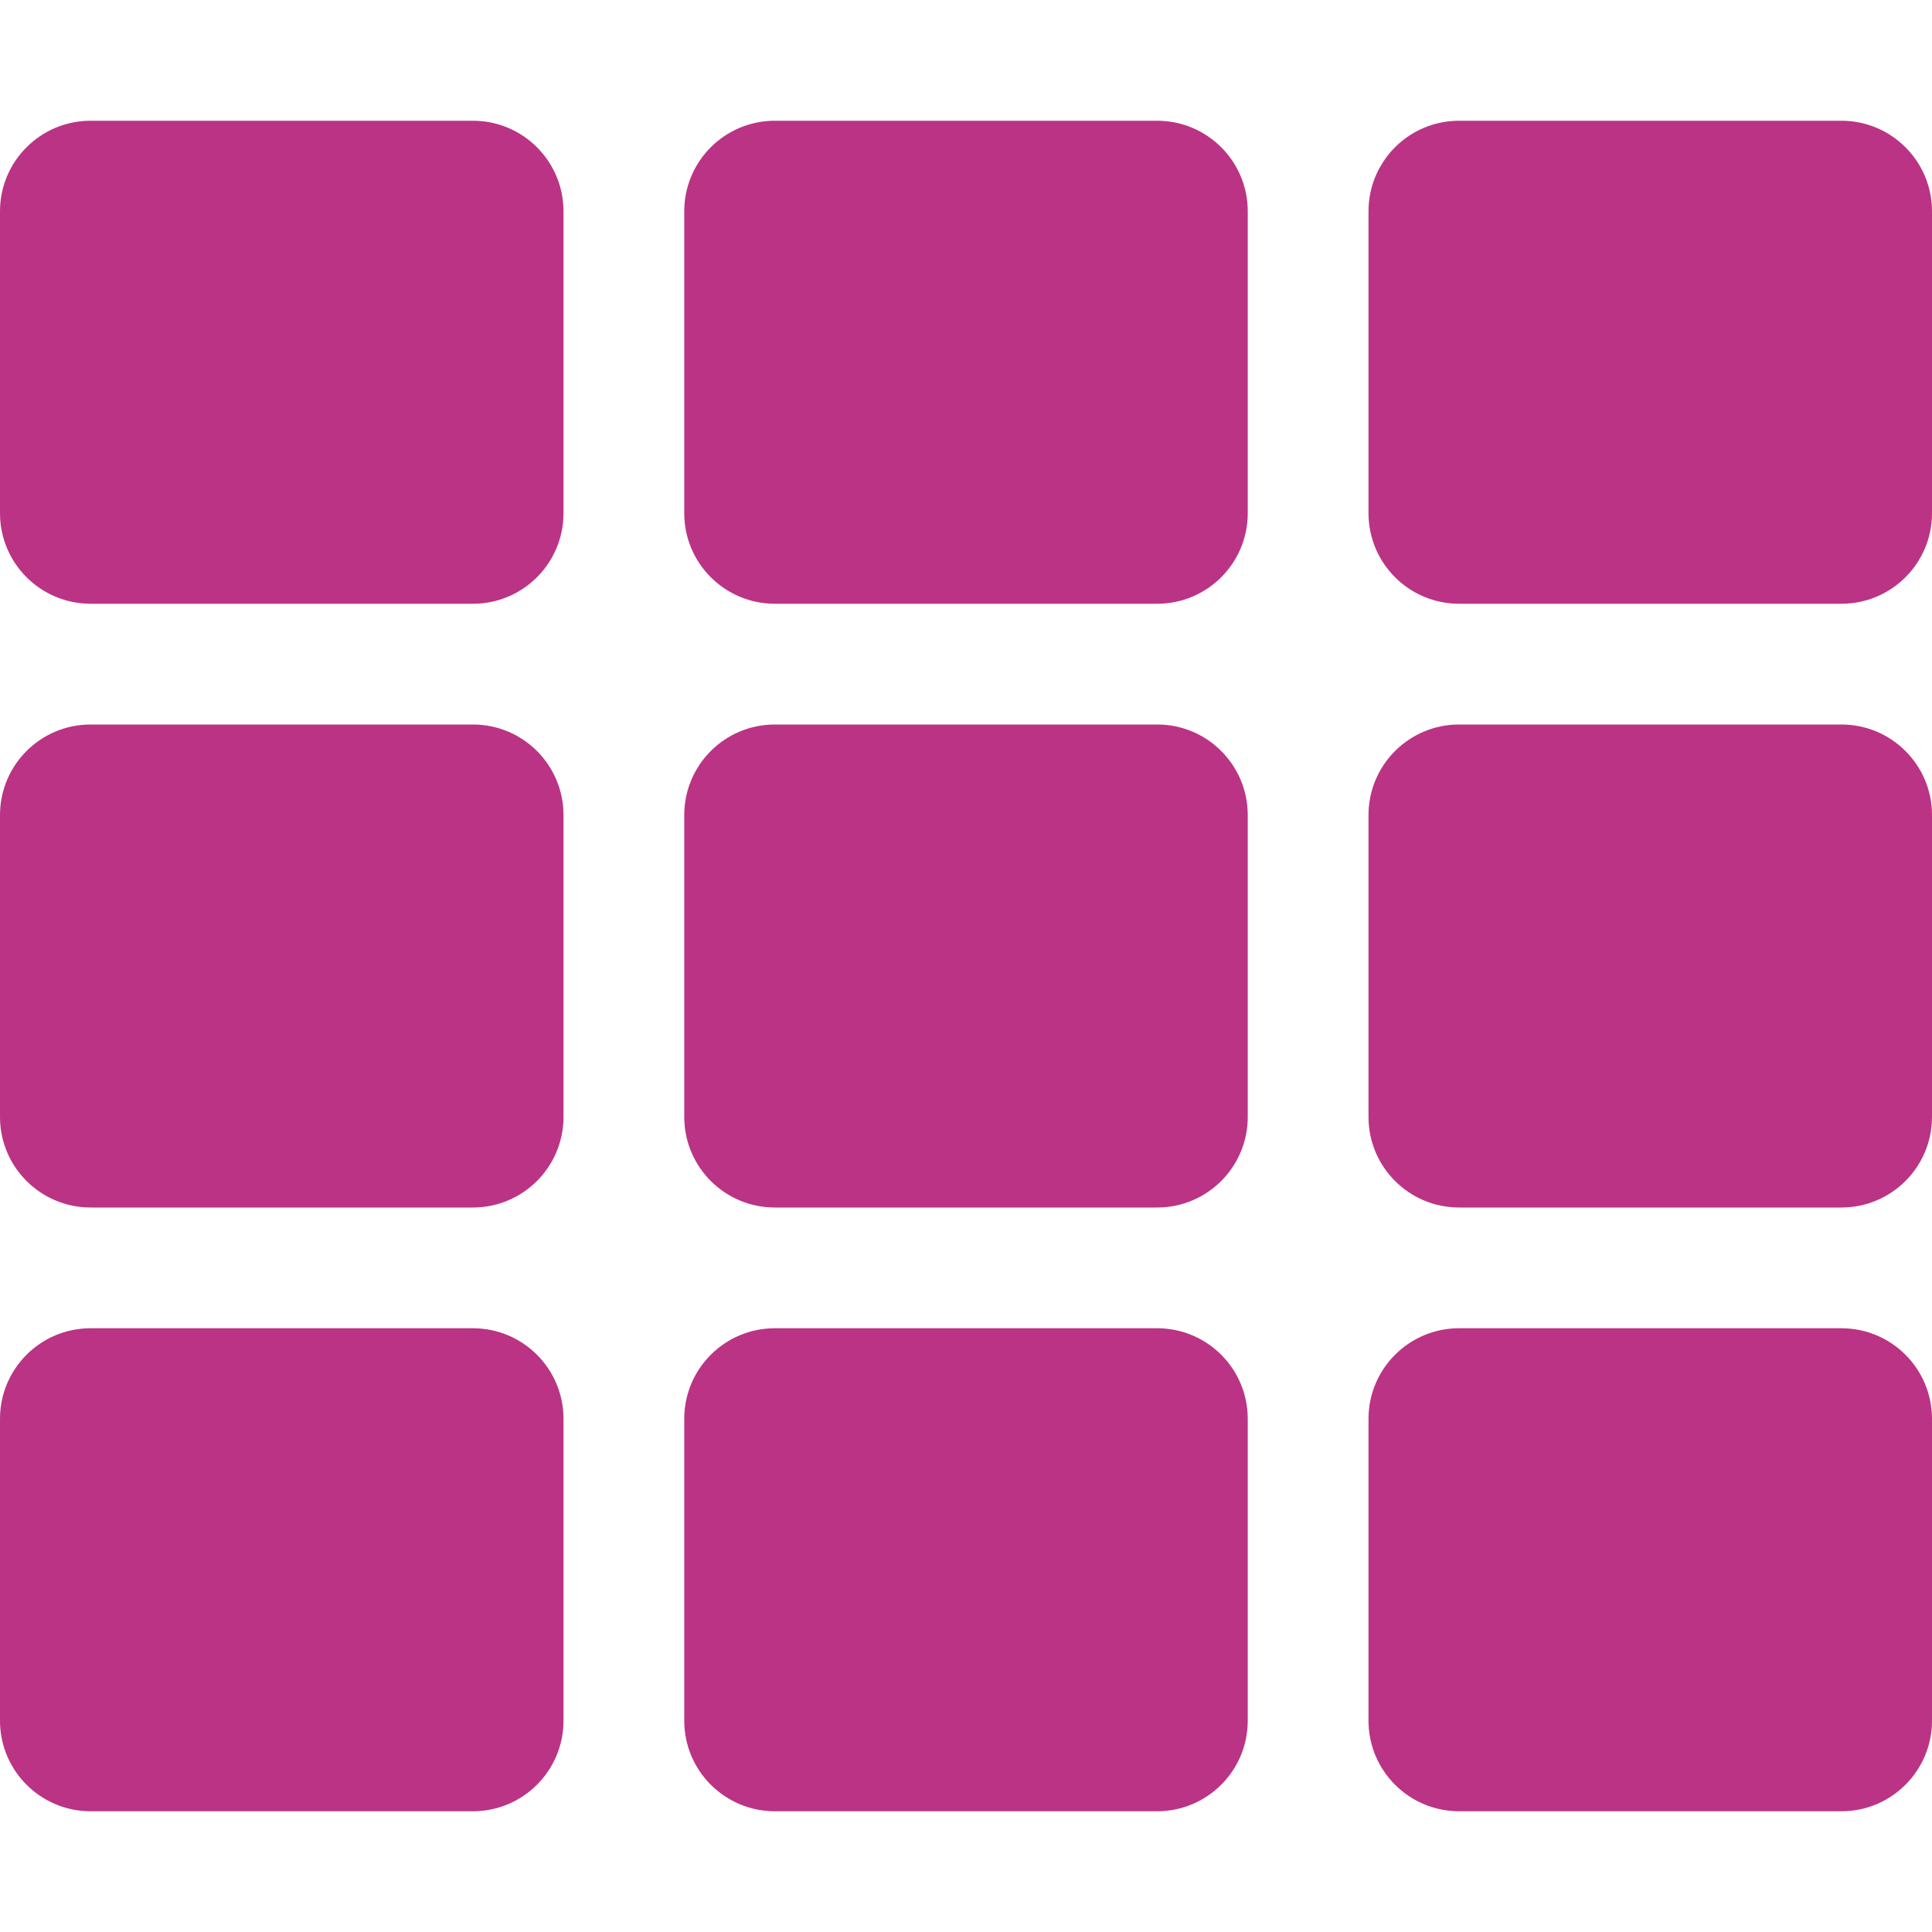
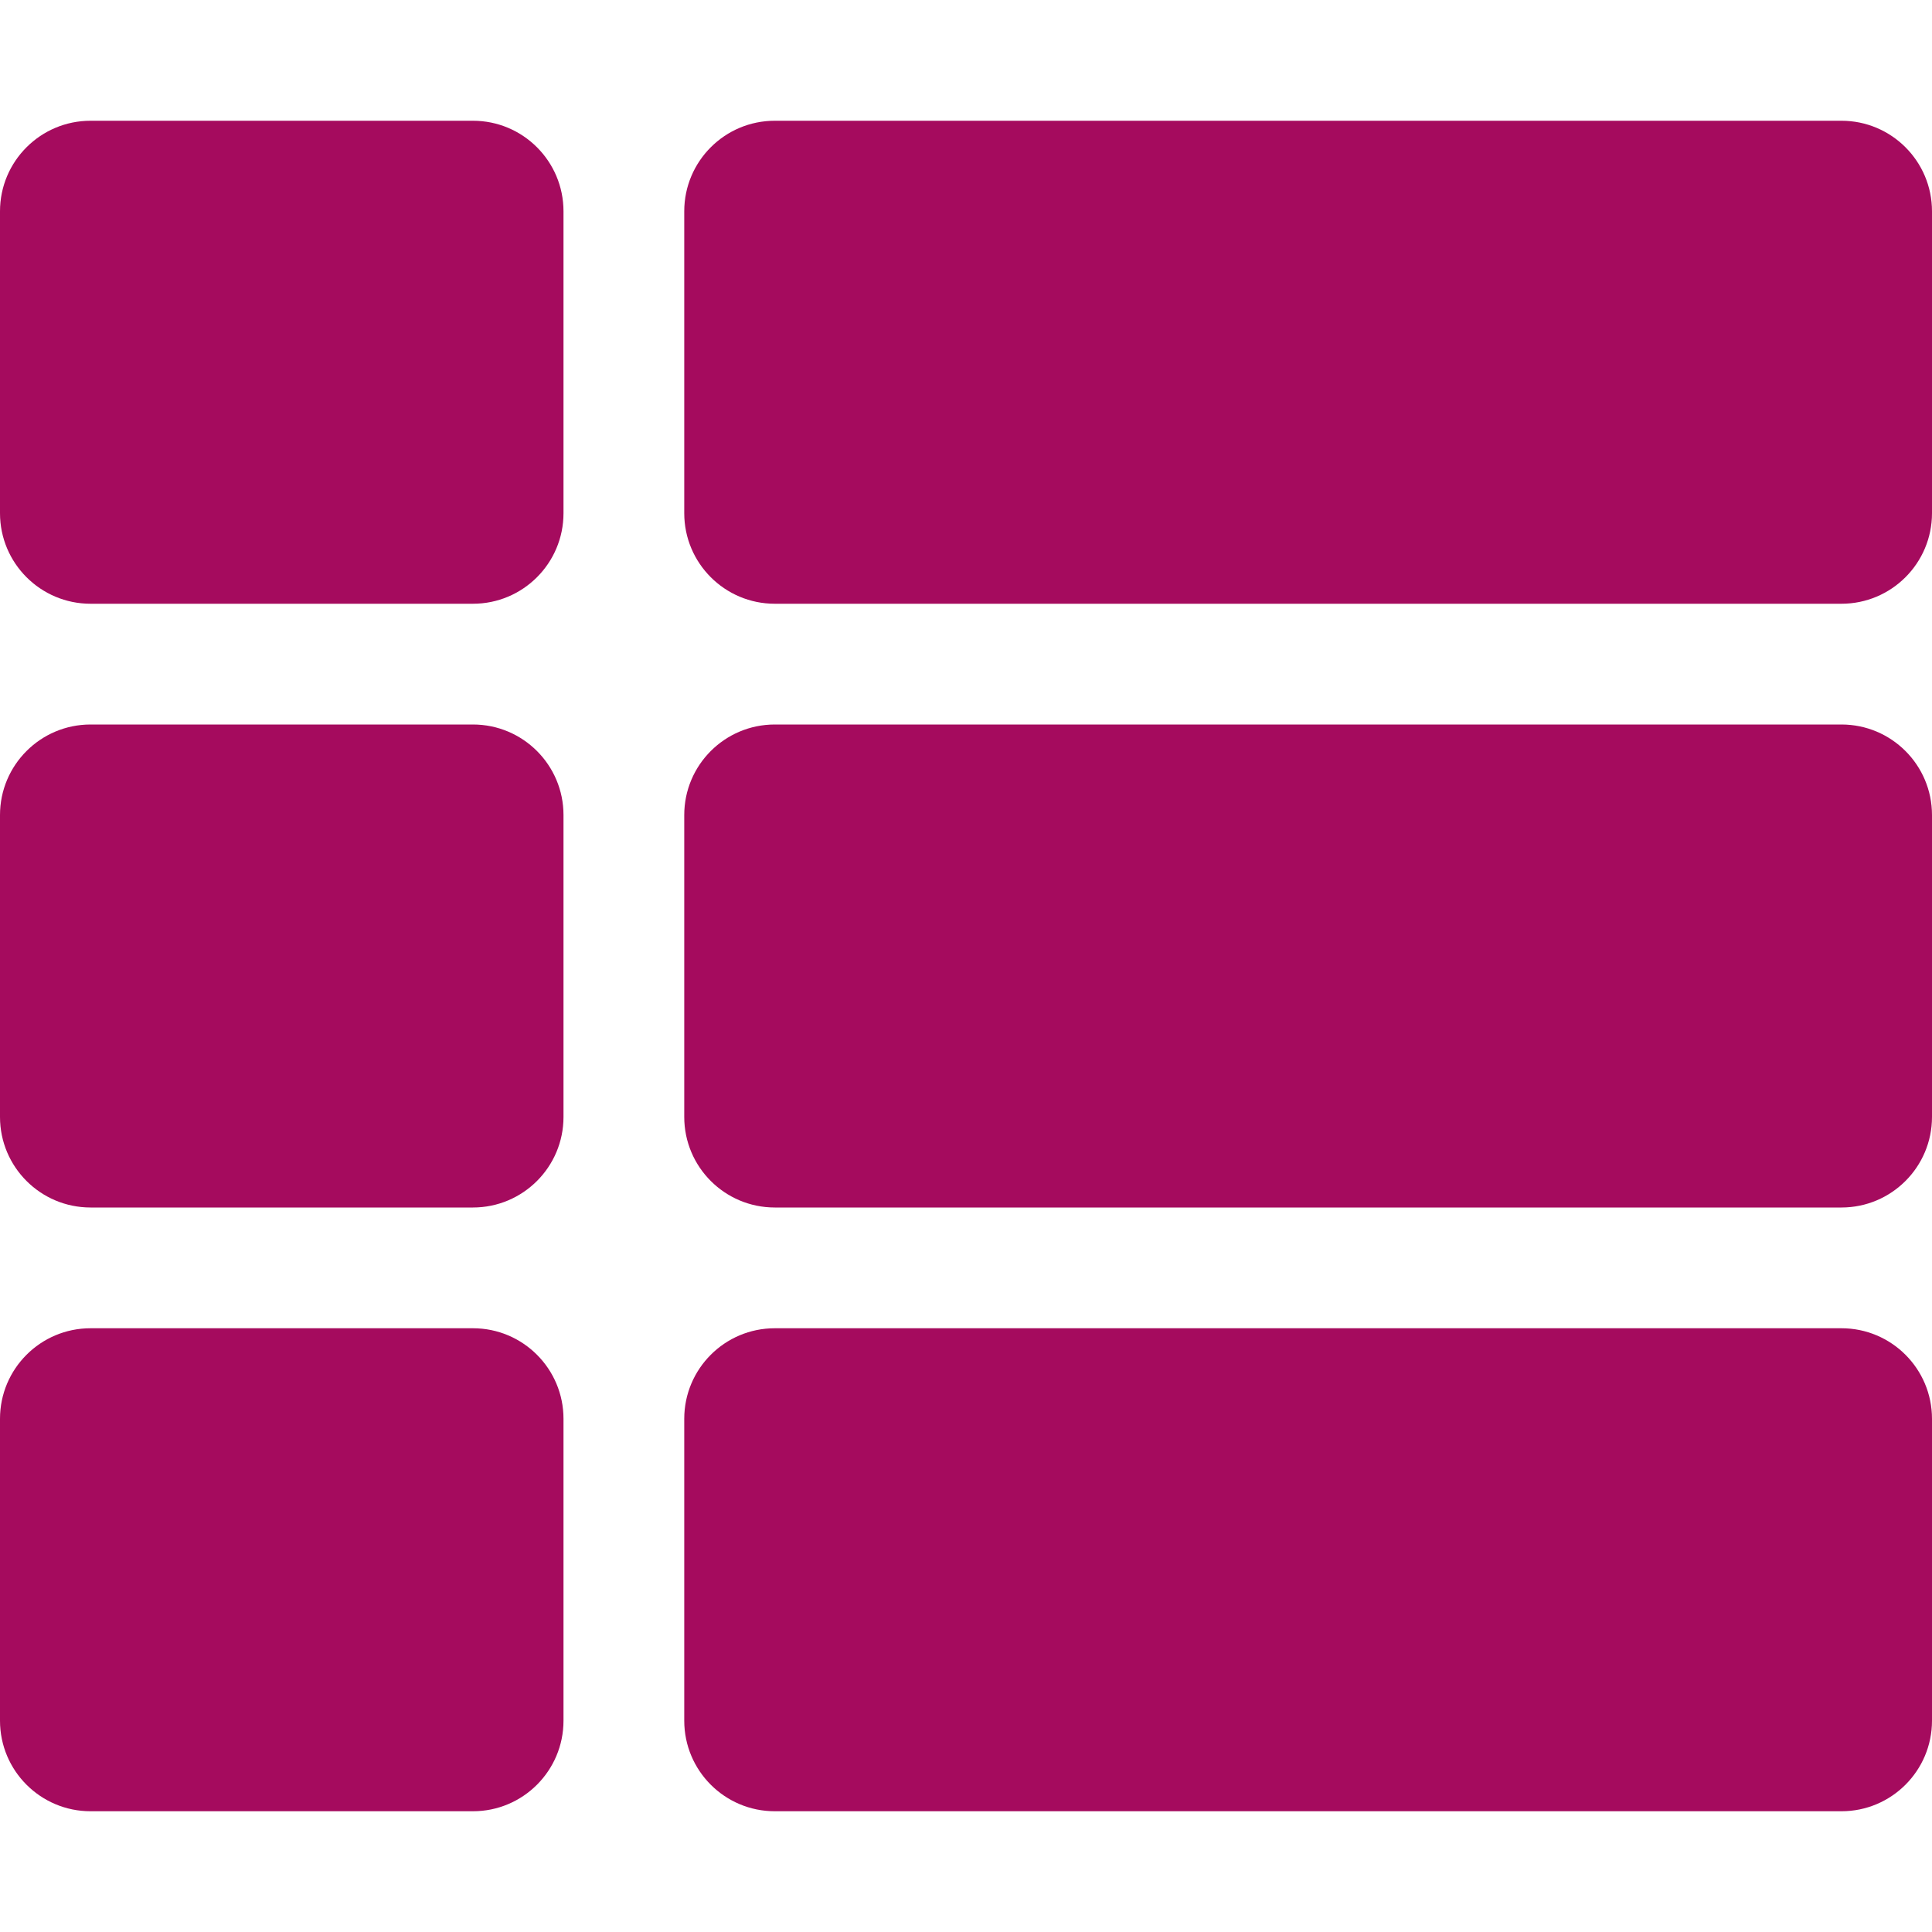
- <svg xmlns="http://www.w3.org/2000/svg" style="fill:#BB3385;" viewBox="0 0 512 512">
-   <path d="M149.333 56v80c0 13.255-10.745 24-24 24H24c-13.255 0-24-10.745-24-24V56c0-13.255 10.745-24 24-24h101.333c13.255 0 24 10.745 24 24zm181.334 240v-80c0-13.255-10.745-24-24-24H205.333c-13.255 0-24 10.745-24 24v80c0 13.255 10.745 24 24 24h101.333c13.256 0 24.001-10.745 24.001-24zm32-240v80c0 13.255 10.745 24 24 24H488c13.255 0 24-10.745 24-24V56c0-13.255-10.745-24-24-24H386.667c-13.255 0-24 10.745-24 24zm-32 80V56c0-13.255-10.745-24-24-24H205.333c-13.255 0-24 10.745-24 24v80c0 13.255 10.745 24 24 24h101.333c13.256 0 24.001-10.745 24.001-24zm-205.334 56H24c-13.255 0-24 10.745-24 24v80c0 13.255 10.745 24 24 24h101.333c13.255 0 24-10.745 24-24v-80c0-13.255-10.745-24-24-24zM0 376v80c0 13.255 10.745 24 24 24h101.333c13.255 0 24-10.745 24-24v-80c0-13.255-10.745-24-24-24H24c-13.255 0-24 10.745-24 24zm386.667-56H488c13.255 0 24-10.745 24-24v-80c0-13.255-10.745-24-24-24H386.667c-13.255 0-24 10.745-24 24v80c0 13.255 10.745 24 24 24zm0 160H488c13.255 0 24-10.745 24-24v-80c0-13.255-10.745-24-24-24H386.667c-13.255 0-24 10.745-24 24v80c0 13.255 10.745 24 24 24zM181.333 376v80c0 13.255 10.745 24 24 24h101.333c13.255 0 24-10.745 24-24v-80c0-13.255-10.745-24-24-24H205.333c-13.255 0-24 10.745-24 24z" />
+ <svg xmlns="http://www.w3.org/2000/svg" style="fill:#A50B5E;" viewBox="0 0 512 512">
+   <path d="M149.333 216v80c0 13.255-10.745 24-24 24H24c-13.255 0-24-10.745-24-24v-80c0-13.255 10.745-24 24-24h101.333c13.255 0 24 10.745 24 24zM0 376v80c0 13.255 10.745 24 24 24h101.333c13.255 0 24-10.745 24-24v-80c0-13.255-10.745-24-24-24H24c-13.255 0-24 10.745-24 24zM125.333 32H24C10.745 32 0 42.745 0 56v80c0 13.255 10.745 24 24 24h101.333c13.255 0 24-10.745 24-24V56c0-13.255-10.745-24-24-24zm80 448H488c13.255 0 24-10.745 24-24v-80c0-13.255-10.745-24-24-24H205.333c-13.255 0-24 10.745-24 24v80c0 13.255 10.745 24 24 24zm-24-424v80c0 13.255 10.745 24 24 24H488c13.255 0 24-10.745 24-24V56c0-13.255-10.745-24-24-24H205.333c-13.255 0-24 10.745-24 24zm24 264H488c13.255 0 24-10.745 24-24v-80c0-13.255-10.745-24-24-24H205.333c-13.255 0-24 10.745-24 24v80c0 13.255 10.745 24 24 24z" />
</svg>
